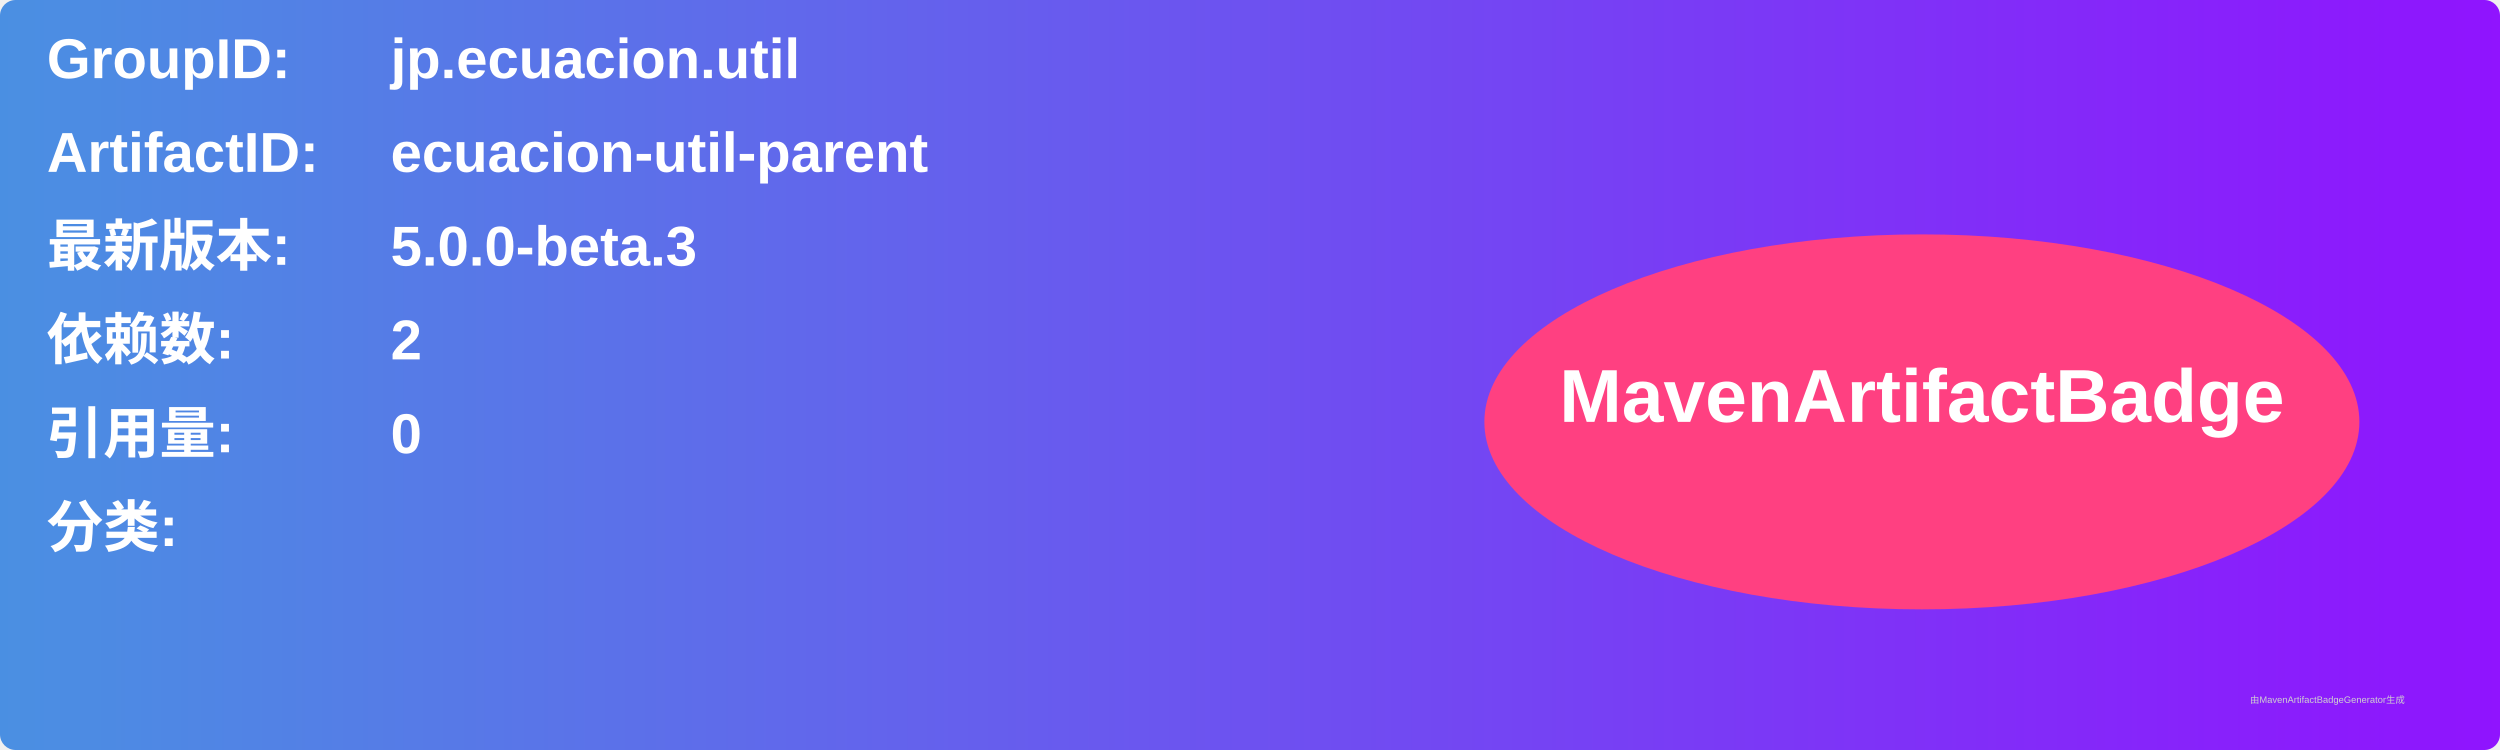
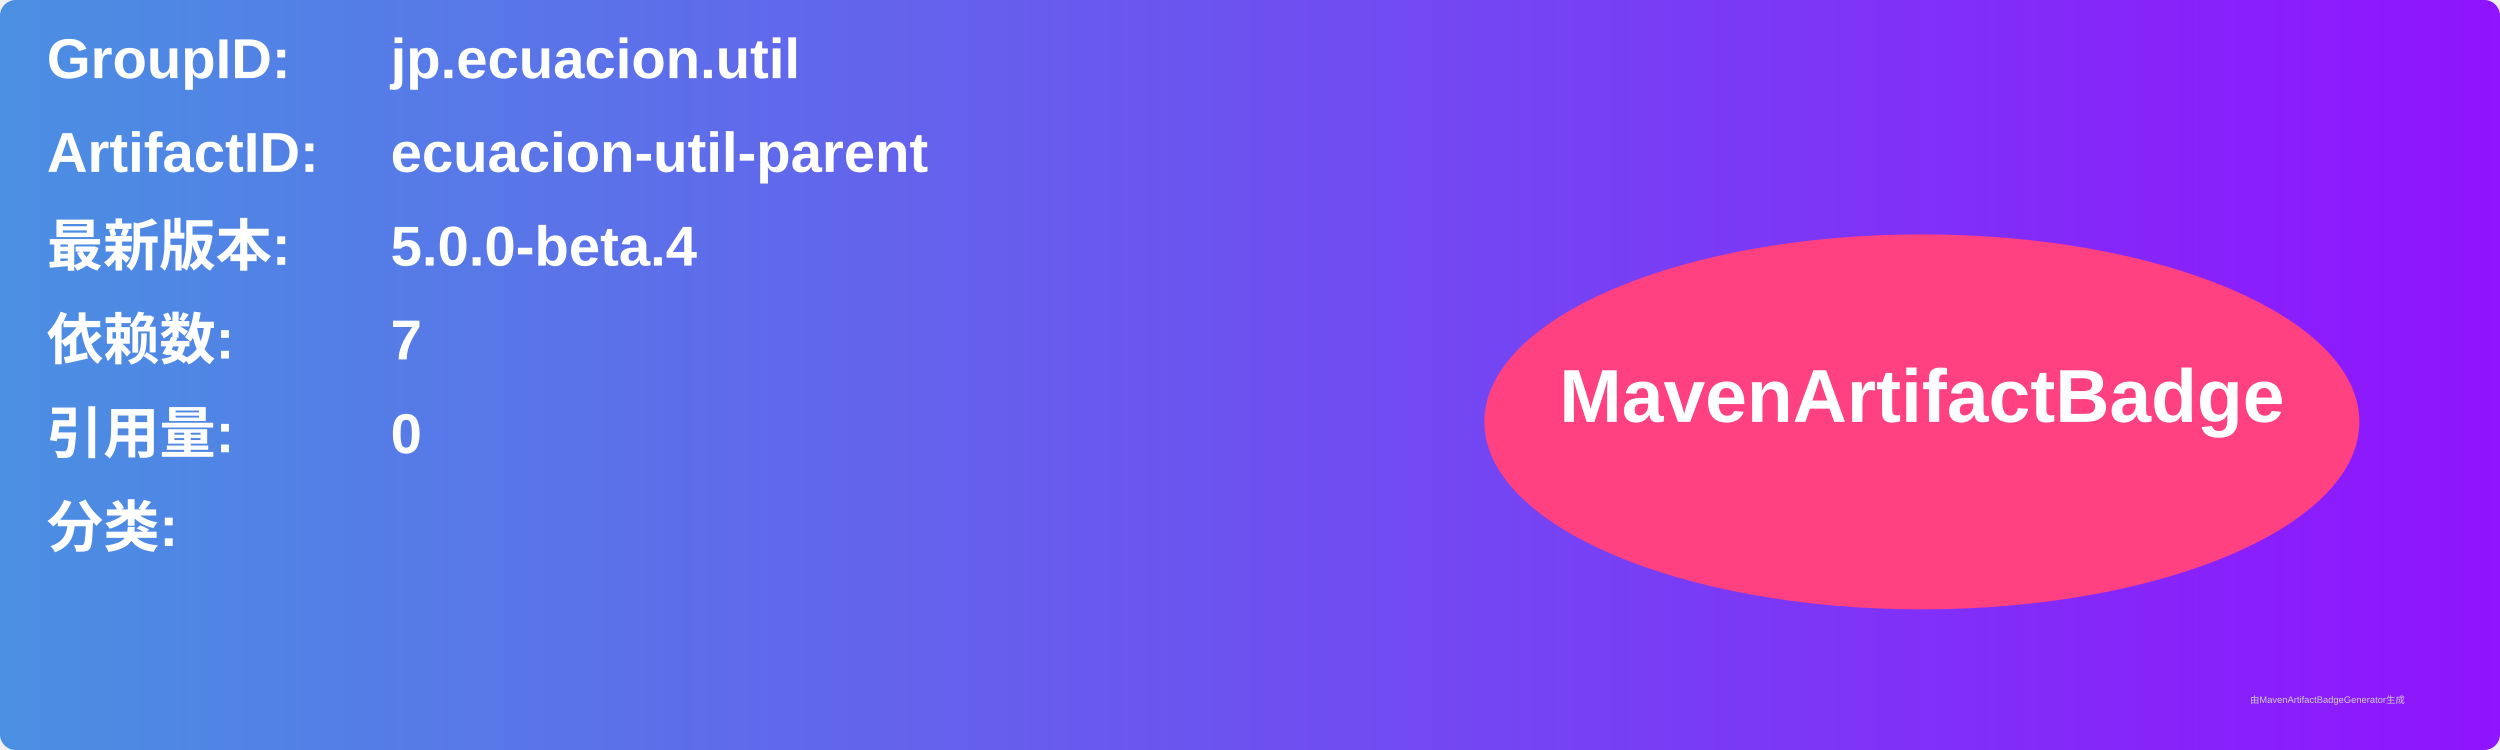
<svg xmlns="http://www.w3.org/2000/svg" width="800" height="240" viewBox="0 0 800 240">
  <linearGradient id="grad" x1="0%" y1="0%" x2="100%" y2="0%">
    <stop offset="0%" stop-color="#4a90e2" />
    <stop offset="100%" stop-color="#9013fe" />
  </linearGradient>
  <rect width="100%" height="100%" rx="5" ry="5" fill="url(#grad)" />
  <g transform="translate(15, 15)">
    <text x="0" y="10" font-family="Arial" font-size="18" fill="white" font-weight="bold" width="260">GroupID:</text>
    <text x="110" y="10" font-family="Arial" font-size="18" fill="white" font-weight="bold" width="460">jp.ecuacion.util</text>
    <text x="0" y="40" font-family="Arial" font-size="18" fill="white" font-weight="bold" width="260">ArtifactID:</text>
    <text x="110" y="40" font-family="Arial" font-size="18" fill="white" font-weight="bold" width="460">ecuacion-util-parent</text>
    <text x="0" y="70" font-family="Arial" font-size="18" fill="white" font-weight="bold">最新版本:</text>
    <text x="110" y="70" font-family="Arial" font-size="18" fill="white" font-weight="bold">
-       <tspan font-weight="bold">5.0.0-beta.3</tspan>
+       <tspan font-weight="bold">5.0.0-beta.4</tspan>
    </text>
    <text x="0" y="100" font-family="Arial" font-size="18" fill="white" font-weight="bold">依赖数: </text>
    <text x="110" y="100" font-family="Arial" font-size="18" fill="white">
-       <tspan font-weight="bold">2</tspan>
+       <tspan font-weight="bold">7</tspan>
    </text>
    <text x="0" y="130" font-family="Arial" font-size="18" fill="white" font-weight="bold">引用量: </text>
    <text x="110" y="130" font-family="Arial" font-size="18" fill="white">
      <tspan font-weight="bold">0</tspan>
    </text>
    <text x="0" y="160" font-family="Arial" font-size="18" fill="white" font-weight="bold">分类:</text>
    <text x="10" y="190" font-family="Arial" font-size="10" fill="white">
      <tspan font-weight="bold" />
    </text>
    <ellipse cx="600" cy="120" rx="140" ry="60" fill="#ff4081" />
    <text x="600" y="120" text-anchor="middle" font-family="Arial" font-size="24" fill="white" font-weight="bold">MavenArtifactBadge</text>
  </g>
  <text x="720" y="225" font-family="Arial" font-size="3" fill="#d0d0d0">由MavenArtifactBadgeGenerator生成</text>
</svg>
